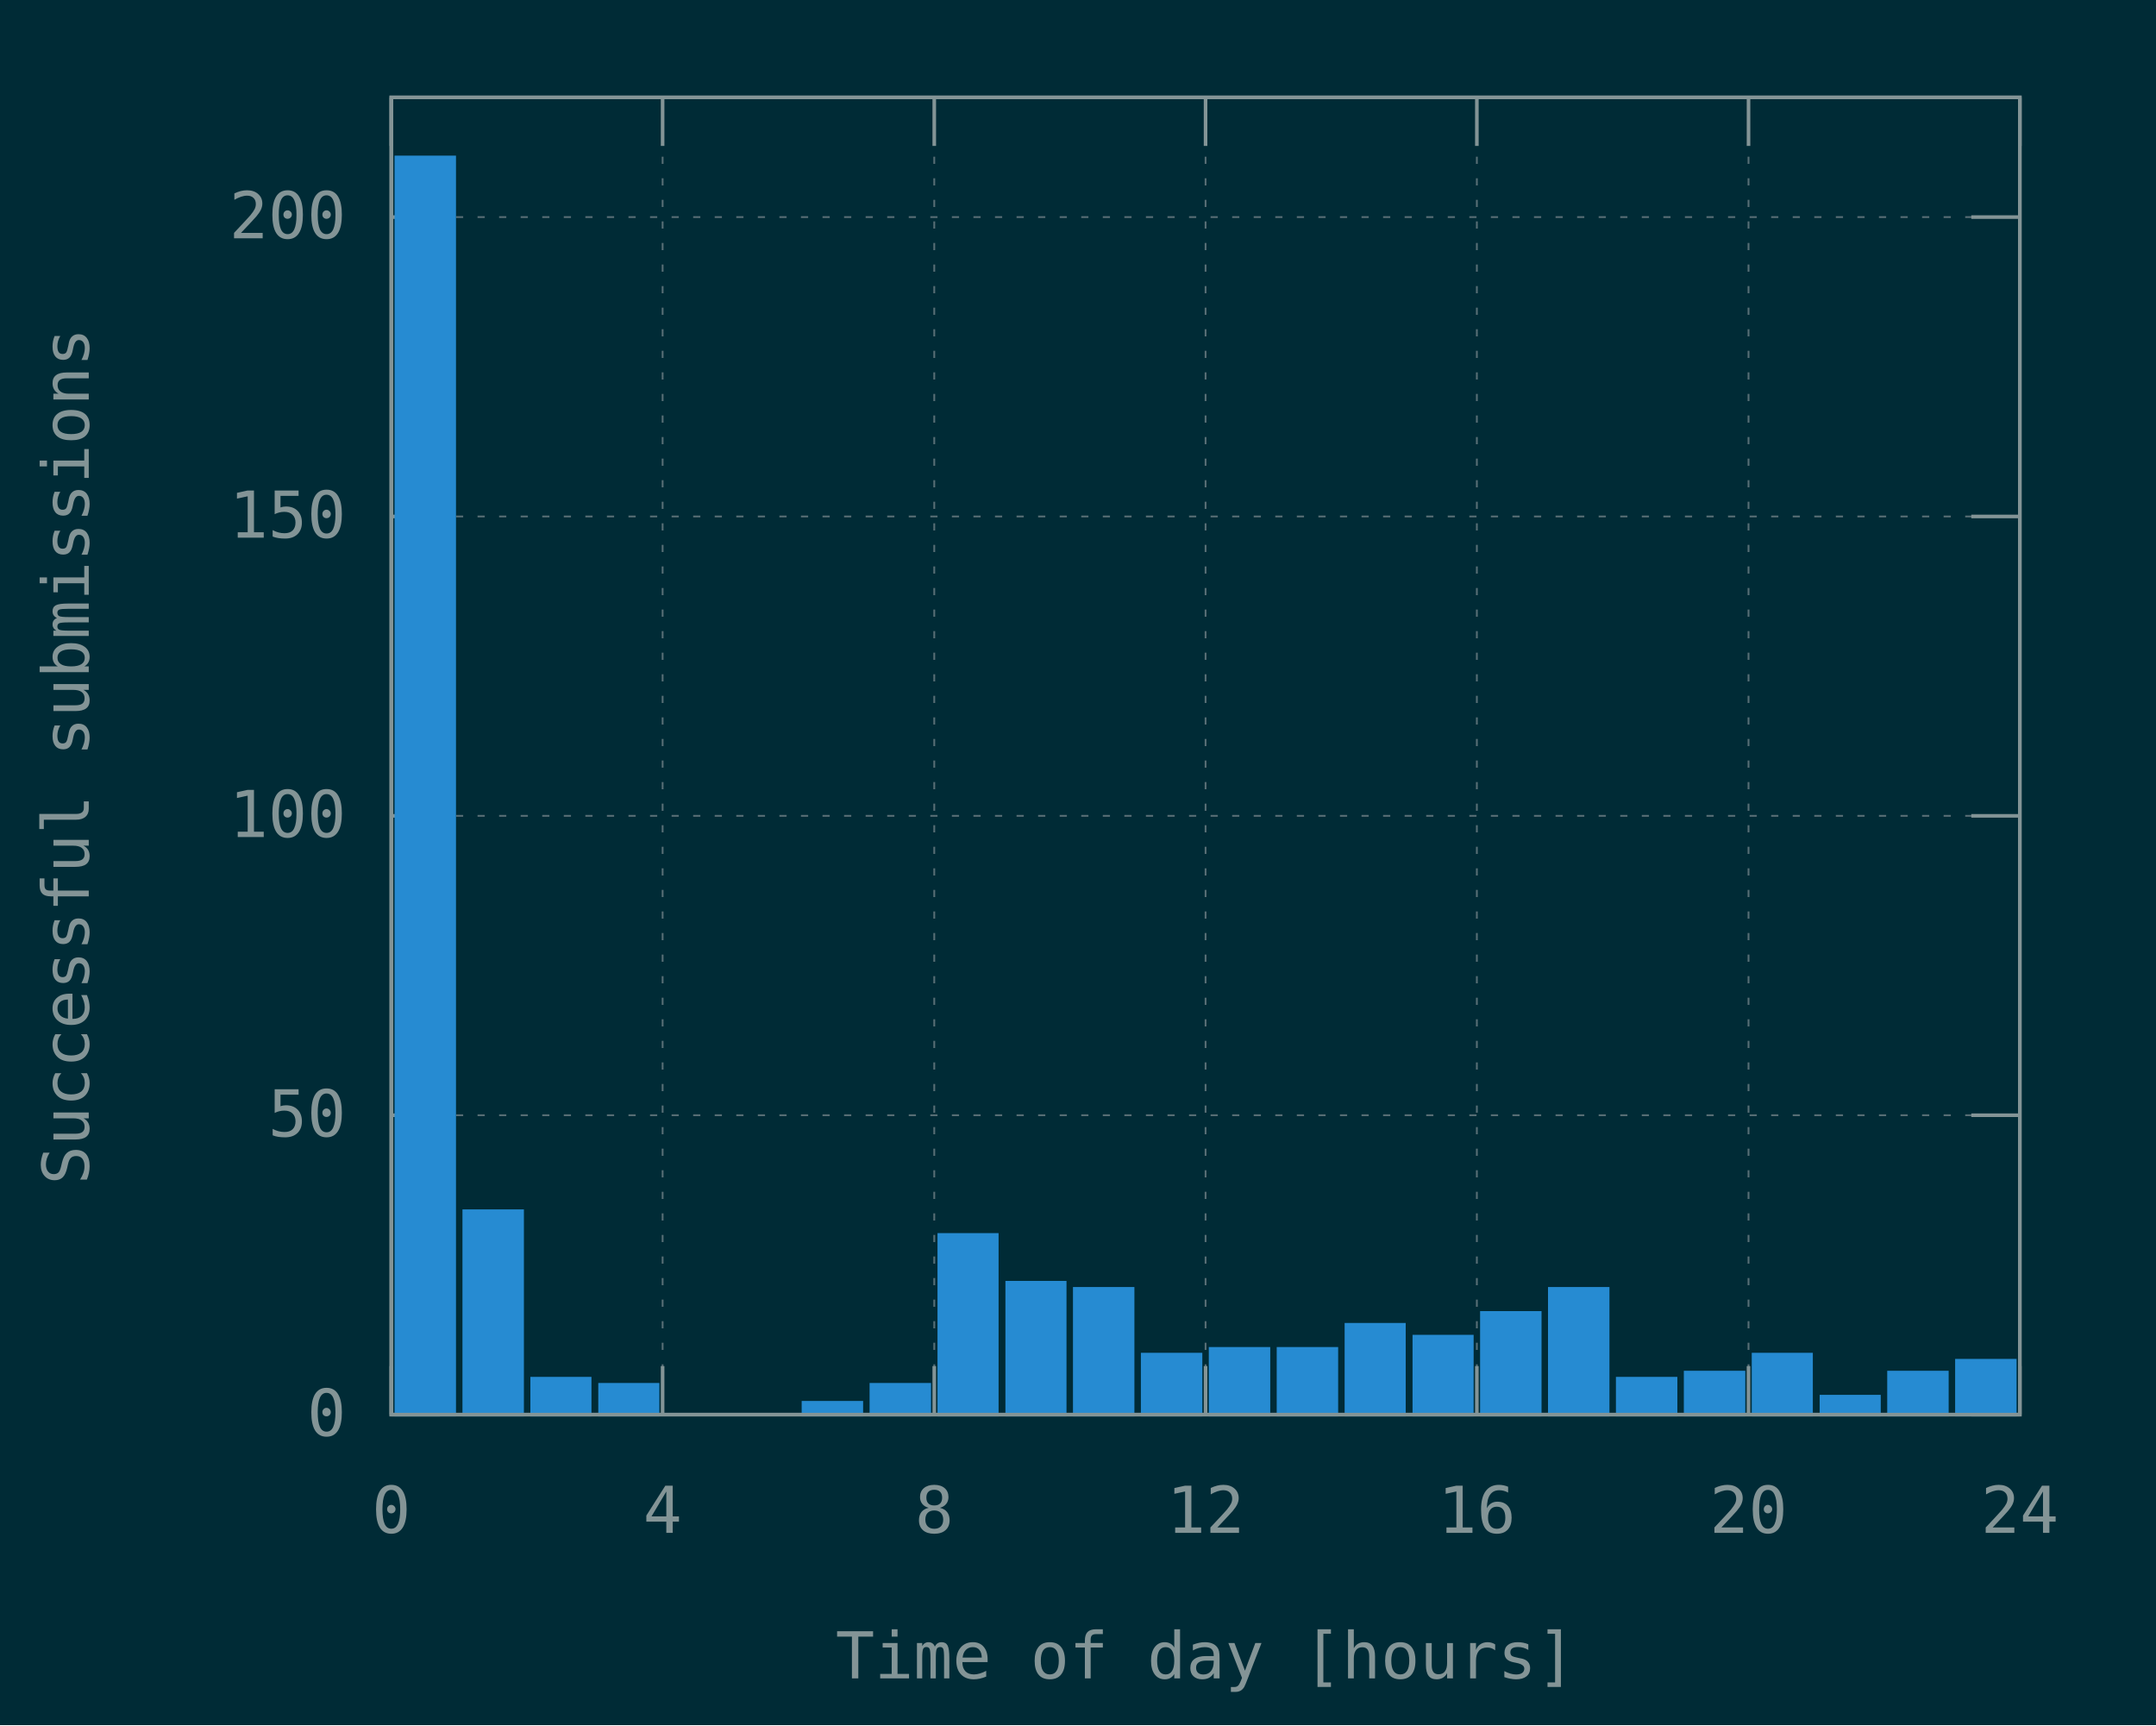
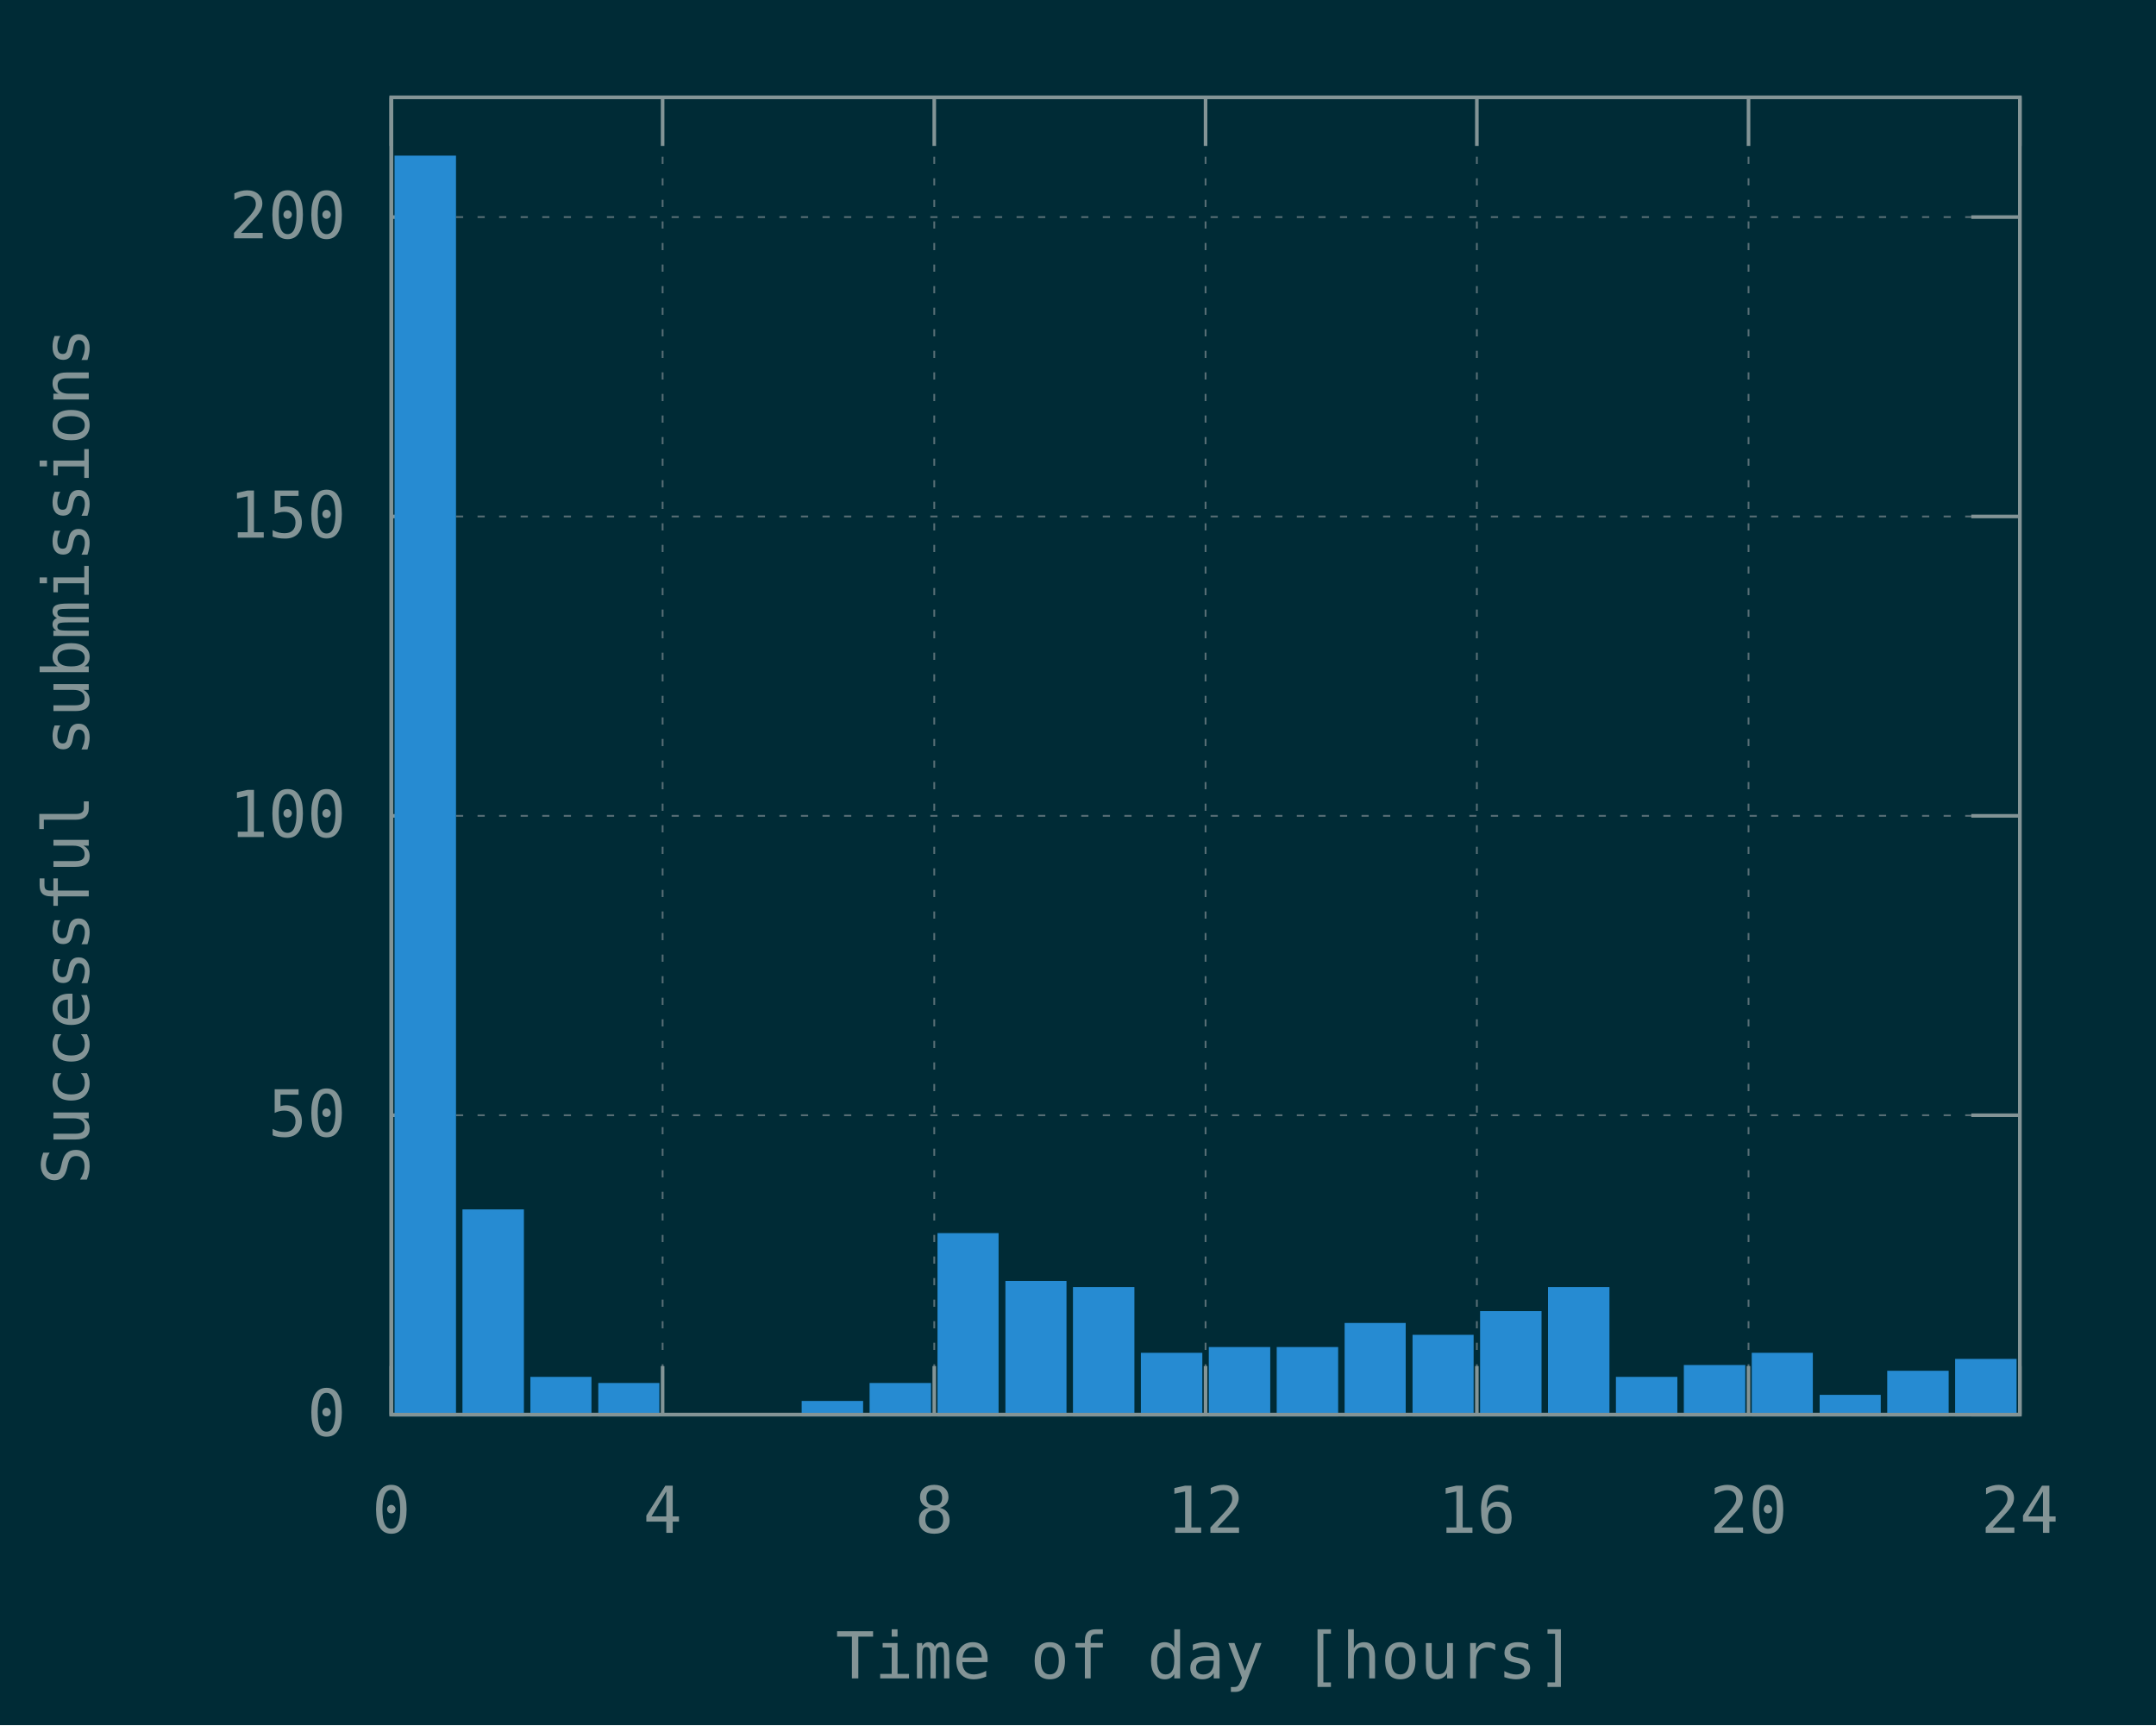
<svg xmlns="http://www.w3.org/2000/svg" xmlns:xlink="http://www.w3.org/1999/xlink" width="600" height="480" viewBox="0 0 600 480">
  <g id="gnuplot_canvas">
    <rect x="0" y="0" width="600" height="480" fill="#002b36" />
    <defs>
      <circle id="gpDot" r="0.5" stroke-width="0.5" stroke="currentColor" />
      <path id="gpPt0" stroke-width="0.148" stroke="currentColor" d="M-1,0 h2 M0,-1 v2" />
      <path id="gpPt1" stroke-width="0.148" stroke="currentColor" d="M-1,-1 L1,1 M1,-1 L-1,1" />
      <path id="gpPt2" stroke-width="0.148" stroke="currentColor" d="M-1,0 L1,0 M0,-1 L0,1 M-1,-1 L1,1 M-1,1 L1,-1" />
      <rect id="gpPt3" stroke-width="0.148" stroke="currentColor" x="-1" y="-1" width="2" height="2" />
      <rect id="gpPt4" stroke-width="0.148" stroke="currentColor" fill="currentColor" x="-1" y="-1" width="2" height="2" />
      <circle id="gpPt5" stroke-width="0.148" stroke="currentColor" cx="0" cy="0" r="1" />
      <use xlink:href="#gpPt5" id="gpPt6" fill="currentColor" stroke="none" />
      <path id="gpPt7" stroke-width="0.148" stroke="currentColor" d="M0,-1.33 L-1.33,0.67 L1.33,0.67 z" />
      <use xlink:href="#gpPt7" id="gpPt8" fill="currentColor" stroke="none" />
      <use xlink:href="#gpPt7" id="gpPt9" stroke="currentColor" transform="rotate(180)" />
      <use xlink:href="#gpPt9" id="gpPt10" fill="currentColor" stroke="none" />
      <use xlink:href="#gpPt3" id="gpPt11" stroke="currentColor" transform="rotate(45)" />
      <use xlink:href="#gpPt11" id="gpPt12" fill="currentColor" stroke="none" />
      <path id="gpPt13" stroke-width="0.148" stroke="currentColor" d="M0,1.330 L1.265,0.411 L0.782,-1.067 L-0.782,-1.076 L-1.265,0.411 z" />
      <use xlink:href="#gpPt13" id="gpPt14" fill="currentColor" stroke="none" />
      <filter id="textbox" filterUnits="objectBoundingBox" x="0" y="0" height="1" width="1">
        <feFlood flood-color="#002B36" flood-opacity="1" result="bgnd" />
        <feComposite in="SourceGraphic" in2="bgnd" operator="atop" />
      </filter>
      <filter id="greybox" filterUnits="objectBoundingBox" x="0" y="0" height="1" width="1">
        <feFlood flood-color="lightgrey" flood-opacity="1" result="grey" />
        <feComposite in="SourceGraphic" in2="grey" operator="atop" />
      </filter>
    </defs>
    <g fill="none" color="#002B36" stroke="currentColor" stroke-width="1.00" stroke-linecap="butt" stroke-linejoin="miter">
</g>
    <g fill="none" color="black" stroke="currentColor" stroke-width="1.00" stroke-linecap="butt" stroke-linejoin="miter">
</g>
    <g fill="none" color="black" stroke="rgb(131, 148, 150)" stroke-width="0.50" stroke-linecap="butt" stroke-linejoin="miter">
</g>
    <g fill="none" color="gray" stroke="currentColor" stroke-width="0.50" stroke-linecap="butt" stroke-linejoin="miter">
      <path stroke="rgb( 88, 110, 117)" stroke-dasharray="2,4" class="gridline" d="M108.9,393.6 L562.1,393.6  " />
    </g>
    <g fill="none" color="gray" stroke="rgb( 88, 110, 117)" stroke-width="1.00" stroke-linecap="butt" stroke-linejoin="miter">
</g>
    <g fill="none" color="black" stroke="currentColor" stroke-width="1.00" stroke-linecap="butt" stroke-linejoin="miter">
      <path stroke="rgb(131, 148, 150)" d="M108.9,393.6 L122.4,393.6 M562.1,393.6 L548.6,393.6  " />
      <g transform="translate(96.3,399.5)" stroke="none" fill="rgb(131,148,150)" font-family="Inconsolata" font-size="18.00" text-anchor="end">
        <text>
          <tspan font-family="Inconsolata"> 0</tspan>
        </text>
      </g>
    </g>
    <g fill="none" color="black" stroke="currentColor" stroke-width="1.00" stroke-linecap="butt" stroke-linejoin="miter">
</g>
    <g fill="none" color="black" stroke="rgb(131, 148, 150)" stroke-width="0.50" stroke-linecap="butt" stroke-linejoin="miter">
</g>
    <g fill="none" color="gray" stroke="currentColor" stroke-width="0.50" stroke-linecap="butt" stroke-linejoin="miter">
      <path stroke="rgb( 88, 110, 117)" stroke-dasharray="2,4" class="gridline" d="M108.9,310.3 L562.1,310.3  " />
    </g>
    <g fill="none" color="gray" stroke="rgb( 88, 110, 117)" stroke-width="1.00" stroke-linecap="butt" stroke-linejoin="miter">
</g>
    <g fill="none" color="black" stroke="currentColor" stroke-width="1.00" stroke-linecap="butt" stroke-linejoin="miter">
      <path stroke="rgb(131, 148, 150)" d="M108.9,310.3 L122.4,310.3 M562.1,310.3 L548.6,310.3  " />
      <g transform="translate(96.3,316.2)" stroke="none" fill="rgb(131,148,150)" font-family="Inconsolata" font-size="18.00" text-anchor="end">
        <text>
          <tspan font-family="Inconsolata"> 50</tspan>
        </text>
      </g>
    </g>
    <g fill="none" color="black" stroke="currentColor" stroke-width="1.00" stroke-linecap="butt" stroke-linejoin="miter">
</g>
    <g fill="none" color="black" stroke="rgb(131, 148, 150)" stroke-width="0.50" stroke-linecap="butt" stroke-linejoin="miter">
</g>
    <g fill="none" color="gray" stroke="currentColor" stroke-width="0.50" stroke-linecap="butt" stroke-linejoin="miter">
      <path stroke="rgb( 88, 110, 117)" stroke-dasharray="2,4" class="gridline" d="M108.9,227.0 L562.1,227.0  " />
    </g>
    <g fill="none" color="gray" stroke="rgb( 88, 110, 117)" stroke-width="1.00" stroke-linecap="butt" stroke-linejoin="miter">
</g>
    <g fill="none" color="black" stroke="currentColor" stroke-width="1.00" stroke-linecap="butt" stroke-linejoin="miter">
      <path stroke="rgb(131, 148, 150)" d="M108.9,227.0 L122.4,227.0 M562.1,227.0 L548.6,227.0  " />
      <g transform="translate(96.3,232.9)" stroke="none" fill="rgb(131,148,150)" font-family="Inconsolata" font-size="18.00" text-anchor="end">
        <text>
          <tspan font-family="Inconsolata"> 100</tspan>
        </text>
      </g>
    </g>
    <g fill="none" color="black" stroke="currentColor" stroke-width="1.00" stroke-linecap="butt" stroke-linejoin="miter">
</g>
    <g fill="none" color="black" stroke="rgb(131, 148, 150)" stroke-width="0.50" stroke-linecap="butt" stroke-linejoin="miter">
</g>
    <g fill="none" color="gray" stroke="currentColor" stroke-width="0.50" stroke-linecap="butt" stroke-linejoin="miter">
      <path stroke="rgb( 88, 110, 117)" stroke-dasharray="2,4" class="gridline" d="M108.9,143.7 L562.1,143.7  " />
    </g>
    <g fill="none" color="gray" stroke="rgb( 88, 110, 117)" stroke-width="1.00" stroke-linecap="butt" stroke-linejoin="miter">
</g>
    <g fill="none" color="black" stroke="currentColor" stroke-width="1.00" stroke-linecap="butt" stroke-linejoin="miter">
      <path stroke="rgb(131, 148, 150)" d="M108.9,143.7 L122.4,143.7 M562.1,143.7 L548.6,143.7  " />
      <g transform="translate(96.3,149.6)" stroke="none" fill="rgb(131,148,150)" font-family="Inconsolata" font-size="18.00" text-anchor="end">
        <text>
          <tspan font-family="Inconsolata"> 150</tspan>
        </text>
      </g>
    </g>
    <g fill="none" color="black" stroke="currentColor" stroke-width="1.00" stroke-linecap="butt" stroke-linejoin="miter">
</g>
    <g fill="none" color="black" stroke="rgb(131, 148, 150)" stroke-width="0.50" stroke-linecap="butt" stroke-linejoin="miter">
</g>
    <g fill="none" color="gray" stroke="currentColor" stroke-width="0.50" stroke-linecap="butt" stroke-linejoin="miter">
      <path stroke="rgb( 88, 110, 117)" stroke-dasharray="2,4" class="gridline" d="M108.9,60.4 L562.1,60.4  " />
    </g>
    <g fill="none" color="gray" stroke="rgb( 88, 110, 117)" stroke-width="1.00" stroke-linecap="butt" stroke-linejoin="miter">
</g>
    <g fill="none" color="black" stroke="currentColor" stroke-width="1.00" stroke-linecap="butt" stroke-linejoin="miter">
      <path stroke="rgb(131, 148, 150)" d="M108.9,60.4 L122.4,60.4 M562.1,60.4 L548.6,60.4  " />
      <g transform="translate(96.3,66.3)" stroke="none" fill="rgb(131,148,150)" font-family="Inconsolata" font-size="18.00" text-anchor="end">
        <text>
          <tspan font-family="Inconsolata"> 200</tspan>
        </text>
      </g>
    </g>
    <g fill="none" color="black" stroke="currentColor" stroke-width="1.00" stroke-linecap="butt" stroke-linejoin="miter">
</g>
    <g fill="none" color="black" stroke="rgb(131, 148, 150)" stroke-width="0.50" stroke-linecap="butt" stroke-linejoin="miter">
</g>
    <g fill="none" color="gray" stroke="currentColor" stroke-width="0.50" stroke-linecap="butt" stroke-linejoin="miter">
      <path stroke="rgb( 88, 110, 117)" stroke-dasharray="2,4" class="gridline" d="M108.9,393.6 L108.9,27.1  " />
    </g>
    <g fill="none" color="gray" stroke="rgb( 88, 110, 117)" stroke-width="1.00" stroke-linecap="butt" stroke-linejoin="miter">
</g>
    <g fill="none" color="black" stroke="currentColor" stroke-width="1.00" stroke-linecap="butt" stroke-linejoin="miter">
      <path stroke="rgb(131, 148, 150)" d="M108.9,393.6 L108.9,380.1 M108.9,27.1 L108.9,40.6  " />
      <g transform="translate(108.9,426.5)" stroke="none" fill="rgb(131,148,150)" font-family="Inconsolata" font-size="18.00" text-anchor="middle">
        <text>
          <tspan font-family="Inconsolata"> 0</tspan>
        </text>
      </g>
    </g>
    <g fill="none" color="black" stroke="currentColor" stroke-width="1.00" stroke-linecap="butt" stroke-linejoin="miter">
</g>
    <g fill="none" color="black" stroke="rgb(131, 148, 150)" stroke-width="0.50" stroke-linecap="butt" stroke-linejoin="miter">
</g>
    <g fill="none" color="gray" stroke="currentColor" stroke-width="0.50" stroke-linecap="butt" stroke-linejoin="miter">
      <path stroke="rgb( 88, 110, 117)" stroke-dasharray="2,4" class="gridline" d="M184.4,393.6 L184.4,27.1  " />
    </g>
    <g fill="none" color="gray" stroke="rgb( 88, 110, 117)" stroke-width="1.00" stroke-linecap="butt" stroke-linejoin="miter">
</g>
    <g fill="none" color="black" stroke="currentColor" stroke-width="1.00" stroke-linecap="butt" stroke-linejoin="miter">
      <path stroke="rgb(131, 148, 150)" d="M184.4,393.6 L184.4,380.1 M184.4,27.1 L184.4,40.6  " />
      <g transform="translate(184.4,426.5)" stroke="none" fill="rgb(131,148,150)" font-family="Inconsolata" font-size="18.00" text-anchor="middle">
        <text>
          <tspan font-family="Inconsolata"> 4</tspan>
        </text>
      </g>
    </g>
    <g fill="none" color="black" stroke="currentColor" stroke-width="1.00" stroke-linecap="butt" stroke-linejoin="miter">
</g>
    <g fill="none" color="black" stroke="rgb(131, 148, 150)" stroke-width="0.50" stroke-linecap="butt" stroke-linejoin="miter">
</g>
    <g fill="none" color="gray" stroke="currentColor" stroke-width="0.50" stroke-linecap="butt" stroke-linejoin="miter">
      <path stroke="rgb( 88, 110, 117)" stroke-dasharray="2,4" class="gridline" d="M260.0,393.6 L260.0,27.1  " />
    </g>
    <g fill="none" color="gray" stroke="rgb( 88, 110, 117)" stroke-width="1.00" stroke-linecap="butt" stroke-linejoin="miter">
</g>
    <g fill="none" color="black" stroke="currentColor" stroke-width="1.00" stroke-linecap="butt" stroke-linejoin="miter">
      <path stroke="rgb(131, 148, 150)" d="M260.0,393.6 L260.0,380.1 M260.0,27.1 L260.0,40.6  " />
      <g transform="translate(260.0,426.5)" stroke="none" fill="rgb(131,148,150)" font-family="Inconsolata" font-size="18.00" text-anchor="middle">
        <text>
          <tspan font-family="Inconsolata"> 8</tspan>
        </text>
      </g>
    </g>
    <g fill="none" color="black" stroke="currentColor" stroke-width="1.00" stroke-linecap="butt" stroke-linejoin="miter">
</g>
    <g fill="none" color="black" stroke="rgb(131, 148, 150)" stroke-width="0.50" stroke-linecap="butt" stroke-linejoin="miter">
</g>
    <g fill="none" color="gray" stroke="currentColor" stroke-width="0.50" stroke-linecap="butt" stroke-linejoin="miter">
      <path stroke="rgb( 88, 110, 117)" stroke-dasharray="2,4" class="gridline" d="M335.5,393.6 L335.5,27.1  " />
    </g>
    <g fill="none" color="gray" stroke="rgb( 88, 110, 117)" stroke-width="1.00" stroke-linecap="butt" stroke-linejoin="miter">
</g>
    <g fill="none" color="black" stroke="currentColor" stroke-width="1.00" stroke-linecap="butt" stroke-linejoin="miter">
      <path stroke="rgb(131, 148, 150)" d="M335.5,393.6 L335.5,380.1 M335.5,27.1 L335.5,40.6  " />
      <g transform="translate(335.5,426.5)" stroke="none" fill="rgb(131,148,150)" font-family="Inconsolata" font-size="18.00" text-anchor="middle">
        <text>
          <tspan font-family="Inconsolata"> 12</tspan>
        </text>
      </g>
    </g>
    <g fill="none" color="black" stroke="currentColor" stroke-width="1.00" stroke-linecap="butt" stroke-linejoin="miter">
</g>
    <g fill="none" color="black" stroke="rgb(131, 148, 150)" stroke-width="0.50" stroke-linecap="butt" stroke-linejoin="miter">
</g>
    <g fill="none" color="gray" stroke="currentColor" stroke-width="0.50" stroke-linecap="butt" stroke-linejoin="miter">
      <path stroke="rgb( 88, 110, 117)" stroke-dasharray="2,4" class="gridline" d="M411.0,393.6 L411.0,27.1  " />
    </g>
    <g fill="none" color="gray" stroke="rgb( 88, 110, 117)" stroke-width="1.00" stroke-linecap="butt" stroke-linejoin="miter">
</g>
    <g fill="none" color="black" stroke="currentColor" stroke-width="1.00" stroke-linecap="butt" stroke-linejoin="miter">
      <path stroke="rgb(131, 148, 150)" d="M411.0,393.6 L411.0,380.1 M411.0,27.1 L411.0,40.6  " />
      <g transform="translate(411.0,426.5)" stroke="none" fill="rgb(131,148,150)" font-family="Inconsolata" font-size="18.00" text-anchor="middle">
        <text>
          <tspan font-family="Inconsolata"> 16</tspan>
        </text>
      </g>
    </g>
    <g fill="none" color="black" stroke="currentColor" stroke-width="1.00" stroke-linecap="butt" stroke-linejoin="miter">
</g>
    <g fill="none" color="black" stroke="rgb(131, 148, 150)" stroke-width="0.50" stroke-linecap="butt" stroke-linejoin="miter">
</g>
    <g fill="none" color="gray" stroke="currentColor" stroke-width="0.50" stroke-linecap="butt" stroke-linejoin="miter">
      <path stroke="rgb( 88, 110, 117)" stroke-dasharray="2,4" class="gridline" d="M486.6,393.6 L486.6,40.6 L486.6,27.1  " />
    </g>
    <g fill="none" color="gray" stroke="rgb( 88, 110, 117)" stroke-width="1.00" stroke-linecap="butt" stroke-linejoin="miter">
</g>
    <g fill="none" color="black" stroke="currentColor" stroke-width="1.00" stroke-linecap="butt" stroke-linejoin="miter">
      <path stroke="rgb(131, 148, 150)" d="M486.6,393.6 L486.6,380.1 M486.6,27.1 L486.6,40.6  " />
      <g transform="translate(486.6,426.5)" stroke="none" fill="rgb(131,148,150)" font-family="Inconsolata" font-size="18.00" text-anchor="middle">
        <text>
          <tspan font-family="Inconsolata"> 20</tspan>
        </text>
      </g>
    </g>
    <g fill="none" color="black" stroke="currentColor" stroke-width="1.00" stroke-linecap="butt" stroke-linejoin="miter">
</g>
    <g fill="none" color="black" stroke="rgb(131, 148, 150)" stroke-width="0.50" stroke-linecap="butt" stroke-linejoin="miter">
</g>
    <g fill="none" color="gray" stroke="currentColor" stroke-width="0.50" stroke-linecap="butt" stroke-linejoin="miter">
      <path stroke="rgb( 88, 110, 117)" stroke-dasharray="2,4" class="gridline" d="M562.1,393.6 L562.1,27.1  " />
    </g>
    <g fill="none" color="gray" stroke="rgb( 88, 110, 117)" stroke-width="1.00" stroke-linecap="butt" stroke-linejoin="miter">
</g>
    <g fill="none" color="black" stroke="currentColor" stroke-width="1.00" stroke-linecap="butt" stroke-linejoin="miter">
      <path stroke="rgb(131, 148, 150)" d="M562.1,393.6 L562.1,380.1 M562.1,27.1 L562.1,40.6  " />
      <g transform="translate(562.1,426.5)" stroke="none" fill="rgb(131,148,150)" font-family="Inconsolata" font-size="18.00" text-anchor="middle">
        <text>
          <tspan font-family="Inconsolata"> 24</tspan>
        </text>
      </g>
    </g>
    <g fill="none" color="black" stroke="currentColor" stroke-width="1.00" stroke-linecap="butt" stroke-linejoin="miter">
</g>
    <g fill="none" color="black" stroke="currentColor" stroke-width="1.00" stroke-linecap="butt" stroke-linejoin="miter">
      <path stroke="rgb(131, 148, 150)" d="M108.9,27.1 L108.9,393.6 L562.1,393.6 L562.1,27.1 L108.9,27.1 Z  " />
    </g>
    <g fill="none" color="black" stroke="currentColor" stroke-width="1.00" stroke-linecap="butt" stroke-linejoin="miter">
      <g transform="translate(24.7,210.4) rotate(270)" stroke="none" fill="rgb(131,148,150)" font-family="Inconsolata" font-size="18.00" text-anchor="middle">
        <text>
          <tspan font-family="Inconsolata">Successful submissions</tspan>
        </text>
      </g>
    </g>
    <g fill="none" color="black" stroke="currentColor" stroke-width="1.00" stroke-linecap="butt" stroke-linejoin="miter">
      <g transform="translate(335.5,467.0)" stroke="none" fill="rgb(131,148,150)" font-family="Inconsolata" font-size="18.00" text-anchor="middle">
        <text>
          <tspan font-family="Inconsolata">Time of day [hours]</tspan>
        </text>
      </g>
    </g>
    <g fill="none" color="black" stroke="currentColor" stroke-width="1.00" stroke-linecap="butt" stroke-linejoin="miter">
</g>
    <g id="gnuplot_plot_1">
      <g fill="none" color="black" stroke="currentColor" stroke-width="1.00" stroke-linecap="butt" stroke-linejoin="miter">
        <g stroke="none" shape-rendering="crispEdges">
          <polygon fill="rgb( 38, 139, 210)" points="110.3,393.6 126.5,393.6 126.5,43.7 110.3,43.7 " />
        </g>
        <path stroke="rgb( 38, 139, 210)" d="M110.3,393.6 L110.3,43.8 L126.4,43.8 L126.4,393.6 L110.3,393.6 Z  " />
        <g stroke="none" shape-rendering="crispEdges">
          <polygon fill="rgb( 38, 139, 210)" points="129.2,393.6 145.4,393.6 145.4,336.9 129.2,336.9 " />
        </g>
        <path stroke="rgb( 38, 139, 210)" d="M129.2,393.6 L129.2,337.0 L145.3,337.0 L145.3,393.6 L129.2,393.6 Z  " />
        <g stroke="none" shape-rendering="crispEdges">
          <polygon fill="rgb( 38, 139, 210)" points="148.1,393.6 164.2,393.6 164.2,383.5 148.1,383.5 " />
        </g>
        <path stroke="rgb( 38, 139, 210)" d="M148.1,393.6 L148.1,383.6 L164.1,383.6 L164.1,393.6 L148.1,393.6 Z  " />
        <g stroke="none" shape-rendering="crispEdges">
          <polygon fill="rgb( 38, 139, 210)" points="167.0,393.6 183.1,393.6 183.1,385.2 167.0,385.2 " />
        </g>
        <path stroke="rgb( 38, 139, 210)" d="M167.0,393.6 L167.0,385.3 L183.0,385.3 L183.0,393.6 L167.0,393.6 Z  " />
        <g stroke="none" shape-rendering="crispEdges">
          <polygon fill="rgb( 38, 139, 210)" points="223.6,393.6 239.8,393.6 239.8,390.2 223.6,390.2 " />
        </g>
        <path stroke="rgb( 38, 139, 210)" d="M223.6,393.6 L223.6,390.3 L239.7,390.3 L239.7,393.6 L223.6,393.6 Z  " />
        <g stroke="none" shape-rendering="crispEdges">
          <polygon fill="rgb( 38, 139, 210)" points="242.5,393.6 258.7,393.6 258.7,385.2 242.5,385.2 " />
        </g>
        <path stroke="rgb( 38, 139, 210)" d="M242.5,393.6 L242.5,385.3 L258.6,385.3 L258.6,393.6 L242.5,393.6 Z  " />
        <g stroke="none" shape-rendering="crispEdges">
          <polygon fill="rgb( 38, 139, 210)" points="261.4,393.6 277.5,393.6 277.5,343.5 261.4,343.5 " />
        </g>
        <path stroke="rgb( 38, 139, 210)" d="M261.4,393.6 L261.4,343.6 L277.4,343.6 L277.4,393.6 L261.4,393.6 Z  " />
        <g stroke="none" shape-rendering="crispEdges">
          <polygon fill="rgb( 38, 139, 210)" points="280.3,393.6 296.4,393.6 296.4,356.8 280.3,356.8 " />
        </g>
        <path stroke="rgb( 38, 139, 210)" d="M280.3,393.6 L280.3,356.9 L296.3,356.9 L296.3,393.6 L280.3,393.6 Z  " />
        <g stroke="none" shape-rendering="crispEdges">
          <polygon fill="rgb( 38, 139, 210)" points="299.1,393.6 315.3,393.6 315.3,358.5 299.1,358.5 " />
        </g>
        <path stroke="rgb( 38, 139, 210)" d="M299.1,393.6 L299.1,358.6 L315.2,358.6 L315.2,393.6 L299.1,393.6 Z  " />
        <g stroke="none" shape-rendering="crispEdges">
          <polygon fill="rgb( 38, 139, 210)" points="318.0,393.6 334.2,393.6 334.2,376.8 318.0,376.8 " />
        </g>
        <path stroke="rgb( 38, 139, 210)" d="M318.0,393.6 L318.0,376.9 L334.1,376.9 L334.1,393.6 L318.0,393.6 Z  " />
        <g stroke="none" shape-rendering="crispEdges">
          <polygon fill="rgb( 38, 139, 210)" points="336.9,393.6 353.1,393.6 353.1,375.2 336.9,375.2 " />
        </g>
        <path stroke="rgb( 38, 139, 210)" d="M336.9,393.6 L336.9,375.3 L353.0,375.3 L353.0,393.6 L336.9,393.6 Z  " />
        <g stroke="none" shape-rendering="crispEdges">
          <polygon fill="rgb( 38, 139, 210)" points="355.8,393.6 372.0,393.6 372.0,375.2 355.8,375.2 " />
        </g>
        <path stroke="rgb( 38, 139, 210)" d="M355.8,393.6 L355.8,375.3 L371.9,375.3 L371.9,393.6 L355.8,393.6 Z  " />
        <g stroke="none" shape-rendering="crispEdges">
          <polygon fill="rgb( 38, 139, 210)" points="374.7,393.6 390.8,393.6 390.8,368.5 374.7,368.5 " />
        </g>
        <path stroke="rgb( 38, 139, 210)" d="M374.7,393.6 L374.7,368.6 L390.7,368.6 L390.7,393.6 L374.7,393.6 Z  " />
        <g stroke="none" shape-rendering="crispEdges">
          <polygon fill="rgb( 38, 139, 210)" points="393.6,393.6 409.7,393.6 409.7,371.8 393.6,371.8 " />
        </g>
        <path stroke="rgb( 38, 139, 210)" d="M393.6,393.6 L393.6,371.9 L409.6,371.9 L409.6,393.6 L393.6,393.6 Z  " />
        <g stroke="none" shape-rendering="crispEdges">
          <polygon fill="rgb( 38, 139, 210)" points="412.4,393.6 428.6,393.6 428.6,365.2 412.4,365.2 " />
        </g>
        <path stroke="rgb( 38, 139, 210)" d="M412.4,393.6 L412.4,365.3 L428.5,365.3 L428.5,393.6 L412.4,393.6 Z  " />
        <g stroke="none" shape-rendering="crispEdges">
          <polygon fill="rgb( 38, 139, 210)" points="431.3,393.6 447.5,393.6 447.5,358.5 431.3,358.5 " />
        </g>
        <path stroke="rgb( 38, 139, 210)" d="M431.3,393.6 L431.3,358.6 L447.4,358.6 L447.4,393.6 L431.3,393.6 Z  " />
        <g stroke="none" shape-rendering="crispEdges">
          <polygon fill="rgb( 38, 139, 210)" points="450.2,393.6 466.4,393.6 466.4,383.5 450.2,383.5 " />
        </g>
        <path stroke="rgb( 38, 139, 210)" d="M450.2,393.6 L450.2,383.6 L466.3,383.6 L466.3,393.6 L450.2,393.6 Z  " />
        <g stroke="none" shape-rendering="crispEdges">
-           <polygon fill="rgb( 38, 139, 210)" points="469.1,393.6 485.3,393.6 485.3,381.8 469.1,381.8 " />
-         </g>
-         <path stroke="rgb( 38, 139, 210)" d="M469.1,393.6 L469.1,381.9 L485.2,381.9 L485.2,393.6 L469.1,393.6 Z  " />
+           <polygon fill="rgb( 38, 139, 210)" points="469.1,393.6 485.3,393.6 485.3,380.2 469.1,380.2 " />
+         </g>
+         <path stroke="rgb( 38, 139, 210)" d="M469.1,393.6 L469.1,380.3 L485.2,380.3 L485.2,393.6 L469.1,393.6 Z  " />
        <g stroke="none" shape-rendering="crispEdges">
          <polygon fill="rgb( 38, 139, 210)" points="488.0,393.6 504.1,393.6 504.1,376.8 488.0,376.8 " />
        </g>
        <path stroke="rgb( 38, 139, 210)" d="M488.0,393.6 L488.0,376.9 L504.0,376.9 L504.0,393.6 L488.0,393.6 Z  " />
        <g stroke="none" shape-rendering="crispEdges">
          <polygon fill="rgb( 38, 139, 210)" points="506.9,393.6 523.0,393.6 523.0,388.5 506.9,388.5 " />
        </g>
        <path stroke="rgb( 38, 139, 210)" d="M506.9,393.6 L506.9,388.6 L522.9,388.6 L522.9,393.6 L506.9,393.6 Z  " />
        <g stroke="none" shape-rendering="crispEdges">
          <polygon fill="rgb( 38, 139, 210)" points="525.7,393.6 541.9,393.6 541.9,381.8 525.7,381.8 " />
        </g>
        <path stroke="rgb( 38, 139, 210)" d="M525.7,393.6 L525.7,381.9 L541.8,381.9 L541.8,393.6 L525.7,393.6 Z  " />
        <g stroke="none" shape-rendering="crispEdges">
          <polygon fill="rgb( 38, 139, 210)" points="544.6,393.6 560.8,393.6 560.8,378.5 544.6,378.5 " />
        </g>
        <path stroke="rgb( 38, 139, 210)" d="M544.6,393.6 L544.6,378.6 L560.7,378.6 L560.7,393.6 L544.6,393.6 Z  " />
      </g>
    </g>
    <g fill="none" color="#002B36" stroke="rgb( 38, 139, 210)" stroke-width="2.00" stroke-linecap="butt" stroke-linejoin="miter">
</g>
    <g fill="none" color="black" stroke="currentColor" stroke-width="2.00" stroke-linecap="butt" stroke-linejoin="miter">
</g>
    <g fill="none" color="black" stroke="black" stroke-width="1.00" stroke-linecap="butt" stroke-linejoin="miter">
</g>
    <g fill="none" color="black" stroke="currentColor" stroke-width="1.00" stroke-linecap="butt" stroke-linejoin="miter">
      <path stroke="rgb(131, 148, 150)" d="M108.9,27.1 L108.9,393.6 L562.1,393.6 L562.1,27.1 L108.9,27.1 Z  " />
    </g>
    <g fill="none" color="black" stroke="currentColor" stroke-width="1.00" stroke-linecap="butt" stroke-linejoin="miter">
</g>
  </g>
</svg>
